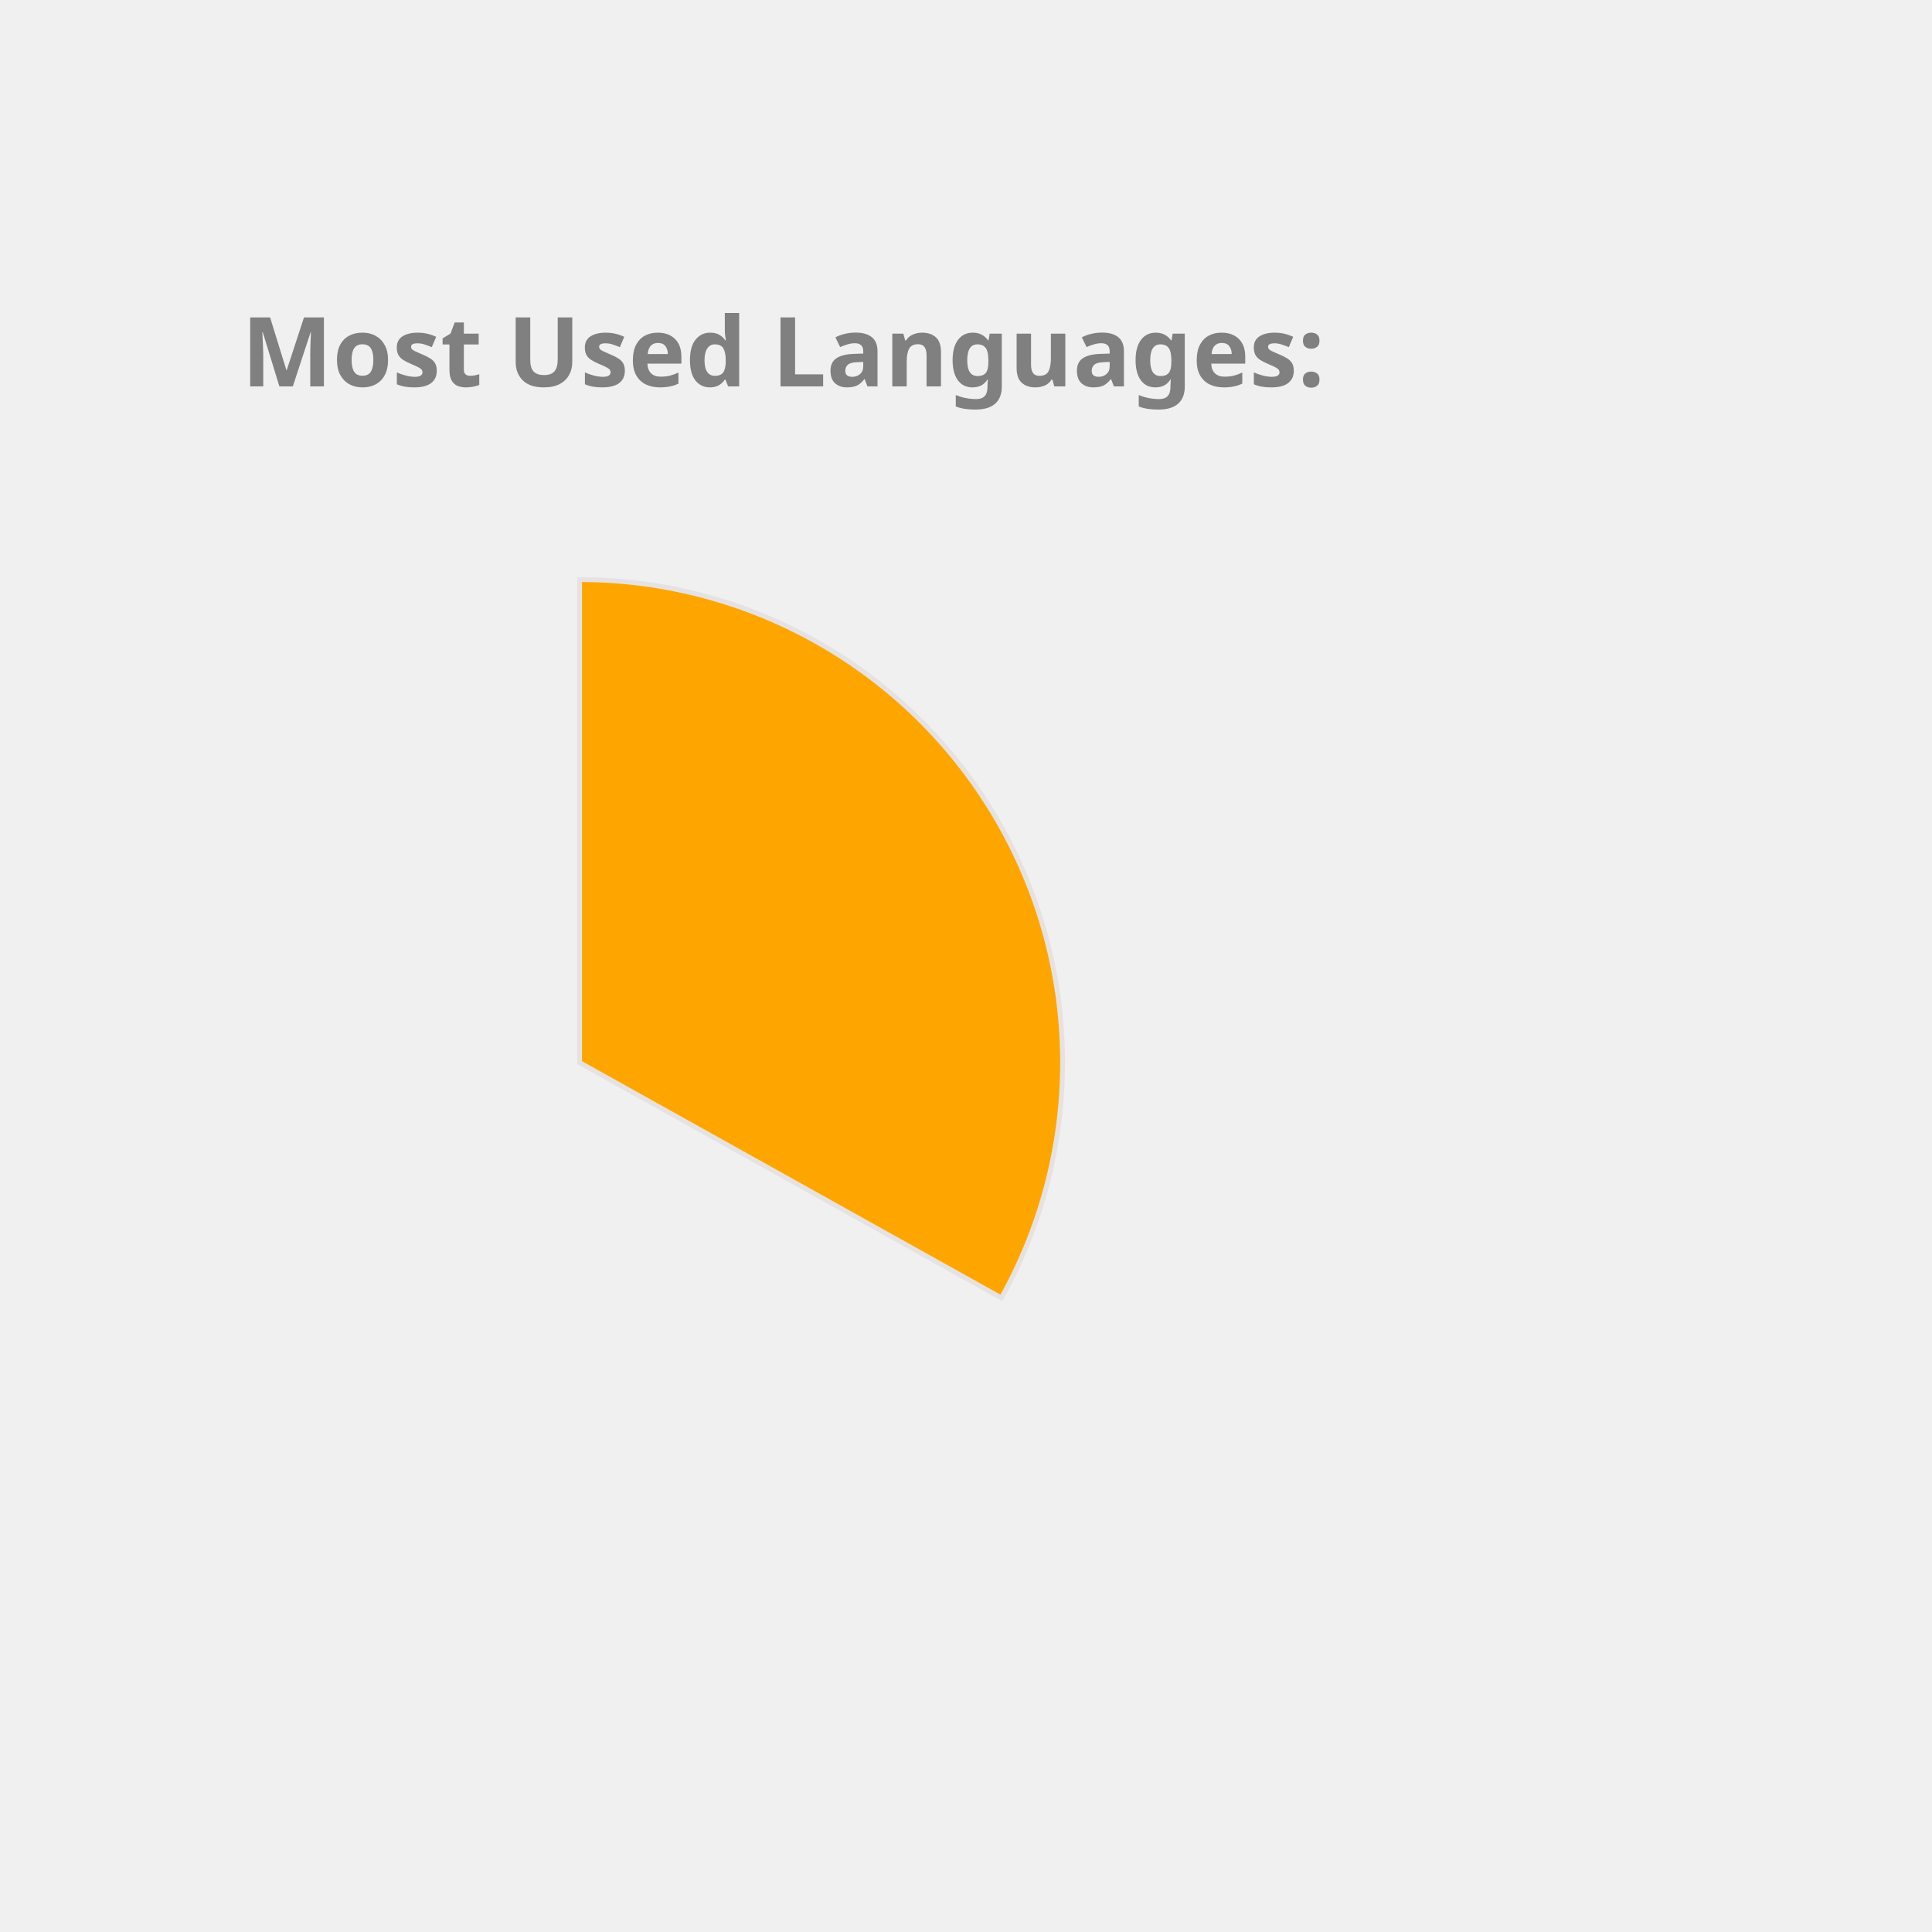
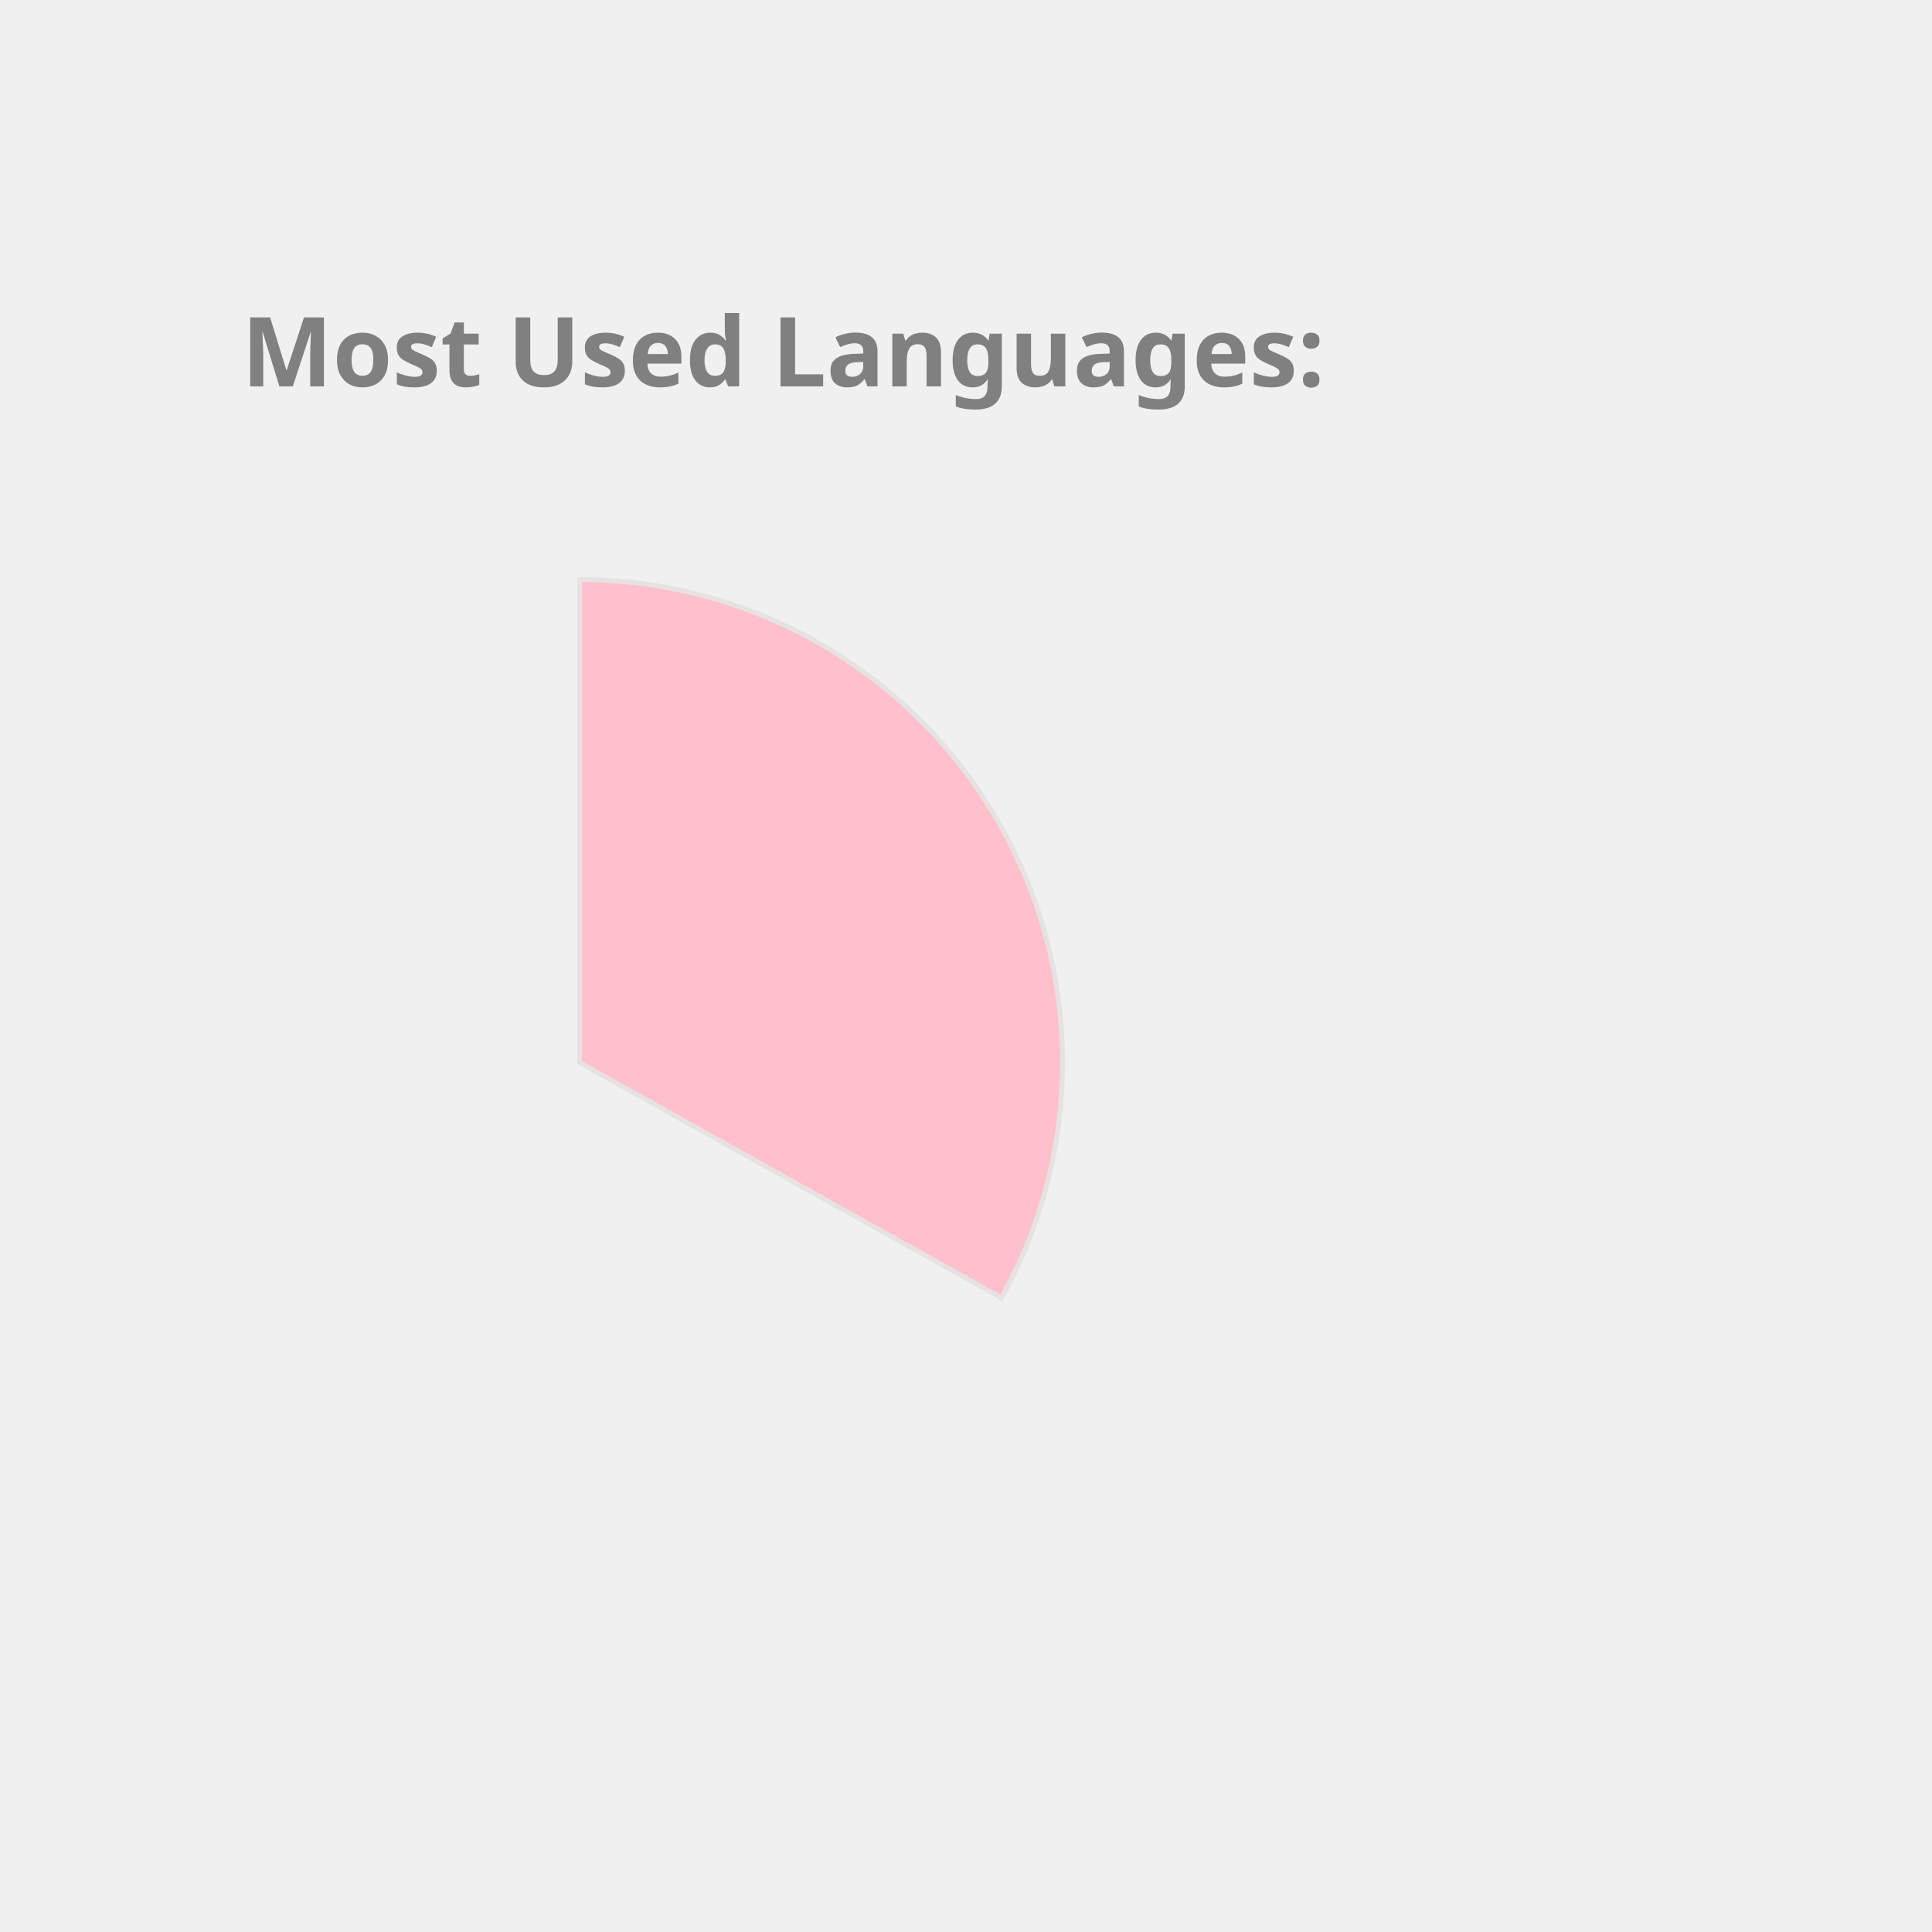
<svg xmlns="http://www.w3.org/2000/svg" height="350px" width="350px" viewBox="0 0 400 400">
  <style> 
        .label {
                font: bold 20px sans-serif;
                color: #404040;
                -webkit-text-stroke: 1px white;
        }

        path {
                stroke: #E6E2E1;
                stroke-width: 1px;
                transform: translate(60px, 100px);
        }

        .path_1 {
                animation: fadeIn 5s linear forwards;
        }

        .path_2 {
                transform: scale(0);
                animation: fadeIn 5s linear forwards 5s;
        }


        
        .path_3 {
                transform: scale(0);
                animation: fadeIn 5s linear forwards 10s;
        }


        .path_4 {
                transform: scale(0);
                animation: fadeIn 5s linear forwards 15s;
        }

        .path_5 {
                transform: scale(0);
                animation: fadeIn 5s linear forwards 20s;
        }

        .path_6 {
                transform: scale(0);
                animation: fadeIn 5s linear forwards 25s;
        }

        .path_7 {
                transform: scale(0);
                animation: fadeIn 5s linear forwards 30s;
        }

        .path_8 {
                transform: scale(0);
                animation: fadeIn 5s linear forwards 35s;
        }

        .path_9 {
                transform: scale(0);
                animation: fadeIn 5s linear forwards 40s;
        }

        .path_10 {
                transform: scale(0);
                animation: fadeIn 5s linear forwards 45s;
        }

        @keyframes fadeIn {
                0% {                        
                        transform: translate(250px, 300px) rotate(0deg) scale(0);
                        
                }
                50% {
                        transform: translate(150px, 220px) rotate(180deg) scale(0.5);
                        
                }
                
                100% {
                        transform: translate(60px, 120px) rotate(360deg) scale(1);
                        
                }
        }
        .txt_1 {
                opacity: 0;
                animation: txtShow 5s linear forwards 0s;
        }

        .txt_2 {
                opacity: 0;
                animation: txtShow 5s linear forwards 5s;
        }

        .txt_3 {
                opacity: 0;
                animation: txtShow 5s linear forwards 10s;
        }

        .txt_4 {
                opacity: 0;
                animation: txtShow 5s linear forwards 15s;
        }

        .txt_5 {
                opacity: 0;
                animation: txtShow 5s linear forwards 20s;
        }

        .txt_6 {
                opacity: 0;
                animation: txtShow 5s linear forwards 25s;
        }

        .txt_7 {
                opacity: 0;
                animation: txtShow 5s linear forwards 30s;
        }

        .txt_8 {
                opacity: 0;
                animation: txtShow 5s linear forwards 35s;
        }

        .txt_9 {
                opacity: 0;
                animation: txtShow 5s linear forwards 40s;
        }

        .txt_10 {
                opacity: 0;
                animation: txtShow 5s linear forwards 45s;
        }

        @keyframes txtShow {
                0% {                        
                        opacity: 0;
                        transform: translate(0px, 0px) scale(0);
                }
                100% {
                        opacity: 1;
                        transform: translate(0px, 0px) scale(1);
                        
                }
        }
</style>
-   <path class="path_1" d="M 60,120 L 60,20 A 100,100 0 0 1 147.326,168.725 Z" fill="Orange" stroke="#fff" stroke-width="2" />
-   <text class="txt_1" x="260" y="150" fill="Orange" stroke="Orange" stroke-width="1">Java</text>
-   <path class="path_2" d="M 60,120 L 147.326,168.725 A 100,100 0 0 1 -17.051,183.742 Z" fill="DodgerBlue" stroke="#fff" stroke-width="2" />
-   <text class="txt_2" x="260" y="170" fill="DodgerBlue" stroke="DodgerBlue" stroke-width="1">TypeScript</text>
+   <path class="path_1" d="M 60,120 L 60,20 A 100,100 0 0 1 147.326,168.725 Z" fill="Pink" stroke="#fff" stroke-width="2" />
+   <text class="txt_1" x="260" y="150" fill="Pink" stroke="Pink" stroke-width="1">Java</text>
+   <path class="path_2" d="M 60,120 L 147.326,168.725 A 100,100 0 0 1 -17.051,183.742 Z" fill="MediumAquaMarine" stroke="#fff" stroke-width="2" />
+   <text class="txt_2" x="260" y="170" fill="MediumAquaMarine" stroke="MediumAquaMarine" stroke-width="1">TypeScript</text>
  <path class="path_3" d="M 60,120 L -17.051,183.742 A 100,100 0 0 1 -26.392,69.638 Z" fill="MediumSlateBlue" stroke="#fff" stroke-width="2" />
  <text class="txt_3" x="260" y="190" fill="MediumSlateBlue" stroke="MediumSlateBlue" stroke-width="1">JavaScript</text>
-   <path class="path_4" d="M 60,120 L -26.392,69.638 A 100,100 0 0 1 -7.995,46.674 Z" fill="MediumAquaMarine" stroke="#fff" stroke-width="2" />
-   <text class="txt_4" x="260" y="210" fill="MediumAquaMarine" stroke="MediumAquaMarine" stroke-width="1">HTML</text>
+   <path class="path_4" d="M 60,120 L -26.392,69.638 A 100,100 0 0 1 -7.995,46.674 Z" fill="DarkKhaki" stroke="#fff" stroke-width="2" />
+   <text class="txt_4" x="260" y="210" fill="DarkKhaki" stroke="DarkKhaki" stroke-width="1">HTML</text>
  <path class="path_5" d="M 60,120 L -7.995,46.674 A 100,100 0 0 1 12.93,31.771 Z" fill="IndianRed" stroke="#fff" stroke-width="2" />
  <text class="txt_5" x="260" y="230" fill="IndianRed" stroke="IndianRed" stroke-width="1">CSS</text>
  <path class="path_6" d="M 60,120 L 12.93,31.771 A 100,100 0 0 1 34.523,23.3 Z" fill="Gold" stroke="#fff" stroke-width="2" />
  <text class="txt_6" x="260" y="250" fill="Gold" stroke="Gold" stroke-width="1">Sass</text>
-   <path class="path_7" d="M 60,120 L 34.523,23.3 A 100,100 0 0 1 43.117,21.436 Z" fill="Salmon" stroke="#fff" stroke-width="2" />
-   <text class="txt_7" x="260" y="270" fill="Salmon" stroke="Salmon" stroke-width="1">Python</text>
-   <path class="path_8" d="M 60,120 L 43.117,21.436 A 100,100 0 0 1 51.215,20.387 Z" fill="Tomato" stroke="#fff" stroke-width="2" />
-   <text class="txt_8" x="260" y="290" fill="Tomato" stroke="Tomato" stroke-width="1">Batchfile</text>
-   <path class="path_9" d="M 60,120 L 51.215,20.387 A 100,100 0 0 1 54.976,20.126 Z" fill="RoyalBlue" stroke="#fff" stroke-width="2" />
-   <text class="txt_9" x="260" y="310" fill="RoyalBlue" stroke="RoyalBlue" stroke-width="1">Mustache</text>
-   <path class="path_10" d="M 60,120 L 54.976,20.126 A 100,100 0 0 1 58.743,20.008 Z" fill="SteelBlue" stroke="#fff" stroke-width="2" />
-   <text class="txt_10" x="260" y="330" fill="SteelBlue" stroke="SteelBlue" stroke-width="1">SCSS</text>
+   <path class="path_7" d="M 60,120 L 34.523,23.3 A 100,100 0 0 1 43.117,21.436 Z" fill="Crimson" stroke="#fff" stroke-width="2" />
+   <text class="txt_7" x="260" y="270" fill="Crimson" stroke="Crimson" stroke-width="1">Python</text>
+   <path class="path_8" d="M 60,120 L 43.117,21.436 A 100,100 0 0 1 51.215,20.387 Z" fill="Coral" stroke="#fff" stroke-width="2" />
+   <text class="txt_8" x="260" y="290" fill="Coral" stroke="Coral" stroke-width="1">Batchfile</text>
+   <path class="path_9" d="M 60,120 L 51.215,20.387 A 100,100 0 0 1 54.976,20.126 Z" fill="LightSeaGreen" stroke="#fff" stroke-width="2" />
+   <text class="txt_9" x="260" y="310" fill="LightSeaGreen" stroke="LightSeaGreen" stroke-width="1">Mustache</text>
+   <path class="path_10" d="M 60,120 L 54.976,20.126 A 100,100 0 0 1 58.743,20.008 Z" fill="Orchid" stroke="#fff" stroke-width="2" />
+   <text class="txt_10" x="260" y="330" fill="Orchid" stroke="Orchid" stroke-width="1">SCSS</text>
  <g class="label">
    <text x="50" y="80" fill="grey">Most Used Languages:</text>
  </g>
</svg>
